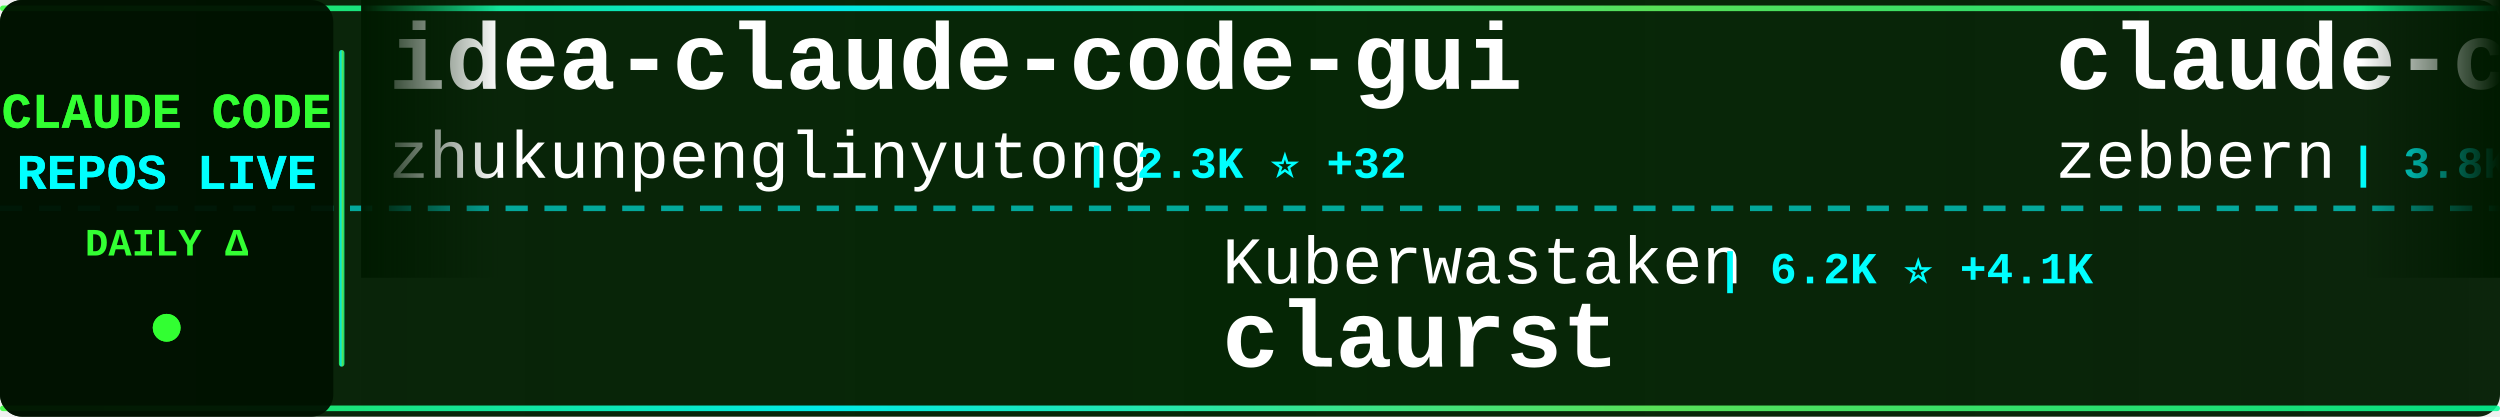
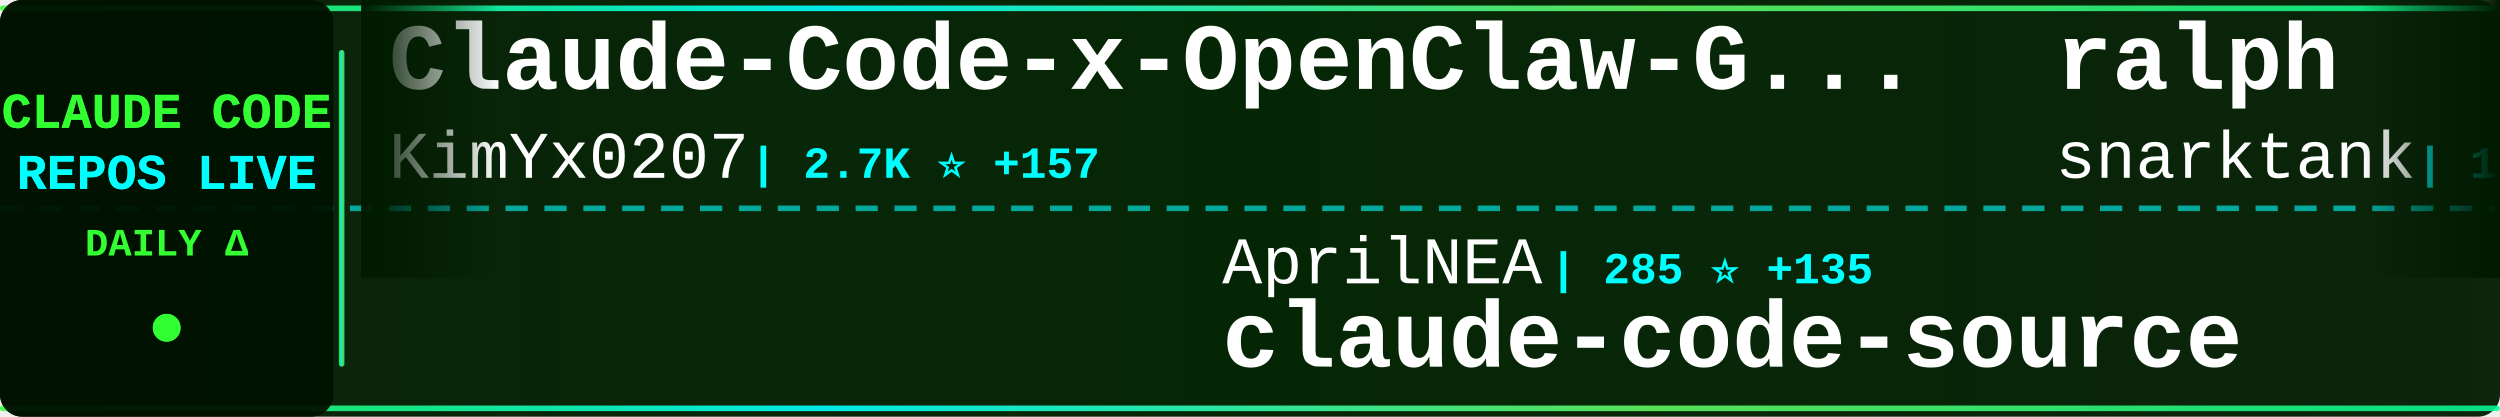
<svg xmlns="http://www.w3.org/2000/svg" width="900" height="150">
  <defs>
    <linearGradient id="tickerBg" x1="0%" y1="0%" x2="100%" y2="0%">
      <stop offset="0%" style="stop-color:#001a00;stop-opacity:0.95" />
      <stop offset="50%" style="stop-color:#002200;stop-opacity:0.98" />
      <stop offset="100%" style="stop-color:#001a00;stop-opacity:0.95" />
    </linearGradient>
    <linearGradient id="borderGrad" x1="0%" y1="0%" x2="100%" y2="0%">
      <stop offset="0%" style="stop-color:#33ff33;stop-opacity:0.85">
        <animate attributeName="stop-opacity" values="0.85;1;0.85" dur="2s" repeatCount="indefinite" />
      </stop>
      <stop offset="33%" style="stop-color:#00ffff;stop-opacity:0.9">
        <animate attributeName="stop-opacity" values="0.9;1;0.9" dur="2.2s" repeatCount="indefinite" />
      </stop>
      <stop offset="66%" style="stop-color:#66ff66;stop-opacity:0.85">
        <animate attributeName="stop-opacity" values="0.85;1;0.85" dur="1.8s" repeatCount="indefinite" />
      </stop>
      <stop offset="100%" style="stop-color:#00ff99;stop-opacity:0.85">
        <animate attributeName="stop-opacity" values="0.85;1;0.85" dur="2s" repeatCount="indefinite" />
      </stop>
    </linearGradient>
    <filter id="textGlow">
      <feGaussianBlur stdDeviation="0.1" result="coloredBlur" />
      <feMerge>
        <feMergeNode in="coloredBlur" />
        <feMergeNode in="SourceGraphic" />
      </feMerge>
    </filter>
    <filter id="metricGlow">
      <feGaussianBlur stdDeviation="0.2" result="coloredBlur" />
      <feMerge>
        <feMergeNode in="coloredBlur" />
        <feMergeNode in="SourceGraphic" />
      </feMerge>
    </filter>
    <linearGradient id="leftFade" x1="0%" y1="0%" x2="100%" y2="0%">
      <stop offset="0%" style="stop-color:#001a00;stop-opacity:1" />
      <stop offset="100%" style="stop-color:#001a00;stop-opacity:0" />
    </linearGradient>
    <linearGradient id="rightFade" x1="0%" y1="0%" x2="100%" y2="0%">
      <stop offset="0%" style="stop-color:#001a00;stop-opacity:0" />
      <stop offset="100%" style="stop-color:#001a00;stop-opacity:1" />
    </linearGradient>
  </defs>
  <rect width="900" height="150" fill="url(#tickerBg)" rx="8" />
  <rect x="0" y="2" width="900" height="2" fill="url(#borderGrad)" rx="1" />
  <rect x="0" y="146" width="900" height="2" fill="url(#borderGrad)" rx="1" />
  <line x1="0" y1="75" x2="900" y2="75" stroke="#00ffff" stroke-width="2" stroke-dasharray="8 6" opacity="0.6" />
  <rect x="0" y="0" width="120" height="150" fill="#001100" opacity="0.95" rx="8" />
  <text x="60" y="46" font-family="'Courier New', monospace" font-size="18" font-weight="bold" fill="#33ff33" text-anchor="middle" filter="url(#textGlow)">
    CLAUDE CODE
  </text>
  <text x="60" y="68" font-family="'Courier New', monospace" font-size="18" font-weight="bold" fill="#00ffff" text-anchor="middle" filter="url(#textGlow)">
    REPOS LIVE
  </text>
  <text x="60" y="92" font-family="'Courier New', monospace" font-size="14" font-weight="bold" fill="#33ff33" text-anchor="middle">
    DAILY Δ
  </text>
  <circle cx="60" cy="118" r="5" fill="#33ff33" filter="url(#metricGlow)">
    <animate attributeName="r" values="4;6;4" dur="1.5s" repeatCount="indefinite" />
    <animate attributeName="opacity" values="0.6;1;0.6" dur="1.5s" repeatCount="indefinite" />
  </circle>
  <rect x="122" y="18" width="2" height="114" fill="url(#borderGrad)" rx="1" />
  <clipPath id="tickerClip">
    <rect x="130" y="0" width="770" height="150" />
  </clipPath>
  <g clip-path="url(#tickerClip)">
    <g id="tickerItems">
      <animateTransform attributeName="transform" attributeType="XML" type="translate" from="0 0" to="-3000 0" dur="54s" repeatCount="indefinite" />
      <g transform="translate(0, 0)">
-         <text x="140" y="32" font-family="'Courier New', monospace" font-size="34" font-weight="bold" fill="#ffffff">idea-claude-code-gui</text>
-         <text x="140" y="64" font-family="'Courier New', monospace" font-size="24" font-weight="normal" fill="#ffffff" opacity="1.0">zhukunpenglinyutong</text>
-         <text x="390" y="64" font-family="'Courier New', monospace" font-size="16" font-weight="bold" fill="#00ffff"> | 2.3K ⭐ +32</text>
+         <text x="140" y="32" font-family="'Courier New', monospace" font-size="34" font-weight="bold" fill="#ffffff">Claude-Code-x-OpenClaw-G...</text>
+         <text x="140" y="64" font-family="'Courier New', monospace" font-size="24" font-weight="normal" fill="#ffffff" opacity="1.0">KimYx0207</text>
+         <text x="270" y="64" font-family="'Courier New', monospace" font-size="16" font-weight="bold" fill="#00ffff"> | 2.7K ⭐ +157</text>
      </g>
      <g transform="translate(300, 0)">
-         <text x="140" y="102" font-family="'Courier New', monospace" font-size="24" font-weight="normal" fill="#ffffff" opacity="1.0">Kuberwastaken</text>
-         <text x="318" y="102" font-family="'Courier New', monospace" font-size="16" font-weight="bold" fill="#00ffff"> | 6.2K ⭐ +4.1K</text>
-         <text x="140" y="132" font-family="'Courier New', monospace" font-size="34" font-weight="bold" fill="#ffffff">claurst</text>
+         <text x="140" y="102" font-family="'Courier New', monospace" font-size="24" font-weight="normal" fill="#ffffff" opacity="1.0">AprilNEA</text>
+         <text x="258" y="102" font-family="'Courier New', monospace" font-size="16" font-weight="bold" fill="#00ffff"> | 285 ⭐ +135</text>
+         <text x="140" y="132" font-family="'Courier New', monospace" font-size="34" font-weight="bold" fill="#ffffff">claude-code-source</text>
      </g>
      <g transform="translate(600, 0)">
-         <text x="140" y="32" font-family="'Courier New', monospace" font-size="34" font-weight="bold" fill="#ffffff">claude-code-guide</text>
-         <text x="140" y="64" font-family="'Courier New', monospace" font-size="24" font-weight="normal" fill="#ffffff" opacity="1.0">zebbern</text>
-         <text x="246" y="64" font-family="'Courier New', monospace" font-size="16" font-weight="bold" fill="#00ffff"> | 3.8K ⭐ +14</text>
+         <text x="140" y="32" font-family="'Courier New', monospace" font-size="34" font-weight="bold" fill="#ffffff">ralph</text>
+         <text x="140" y="64" font-family="'Courier New', monospace" font-size="24" font-weight="normal" fill="#ffffff" opacity="1.0">snarktank</text>
+         <text x="270" y="64" font-family="'Courier New', monospace" font-size="16" font-weight="bold" fill="#00ffff"> | 14.2K ⭐ +56</text>
      </g>
      <g transform="translate(900, 0)">
-         <text x="140" y="102" font-family="'Courier New', monospace" font-size="24" font-weight="normal" fill="#ffffff" opacity="1.0">eyaltoledano</text>
-         <text x="306" y="102" font-family="'Courier New', monospace" font-size="16" font-weight="bold" fill="#00ffff"> | 26.3K ⭐ +27</text>
-         <text x="140" y="132" font-family="'Courier New', monospace" font-size="34" font-weight="bold" fill="#ffffff">claude-task-master</text>
+         <text x="140" y="102" font-family="'Courier New', monospace" font-size="24" font-weight="normal" fill="#ffffff" opacity="1.0">zhukunpenglinyutong</text>
+         <text x="390" y="102" font-family="'Courier New', monospace" font-size="16" font-weight="bold" fill="#00ffff"> | 2.3K ⭐ +29</text>
+         <text x="140" y="132" font-family="'Courier New', monospace" font-size="34" font-weight="bold" fill="#ffffff">idea-claude-code-gui</text>
      </g>
      <g transform="translate(1200, 0)">
-         <text x="140" y="32" font-family="'Courier New', monospace" font-size="34" font-weight="bold" fill="#ffffff">claude-code-router</text>
-         <text x="140" y="64" font-family="'Courier New', monospace" font-size="24" font-weight="normal" fill="#ffffff" opacity="1.0">musistudio</text>
-         <text x="282" y="64" font-family="'Courier New', monospace" font-size="16" font-weight="bold" fill="#00ffff"> | 31.1K ⭐ +230</text>
+         <text x="140" y="32" font-family="'Courier New', monospace" font-size="34" font-weight="bold" fill="#ffffff">claude-code</text>
+         <text x="140" y="64" font-family="'Courier New', monospace" font-size="24" font-weight="normal" fill="#ffffff" opacity="1.0">RishabhK103</text>
+         <text x="294" y="64" font-family="'Courier New', monospace" font-size="16" font-weight="bold" fill="#00ffff"> | 28 ⭐ +28</text>
      </g>
      <g transform="translate(1500, 0)">
-         <text x="140" y="102" font-family="'Courier New', monospace" font-size="24" font-weight="normal" fill="#ffffff" opacity="1.0">Hyper66666</text>
-         <text x="282" y="102" font-family="'Courier New', monospace" font-size="16" font-weight="bold" fill="#00ffff"> | 176 ⭐ +97</text>
-         <text x="140" y="132" font-family="'Courier New', monospace" font-size="34" font-weight="bold" fill="#ffffff">claude-code-sourcemap</text>
+         <text x="140" y="102" font-family="'Courier New', monospace" font-size="24" font-weight="normal" fill="#ffffff" opacity="1.0">leaked-claude-code</text>
+         <text x="378" y="102" font-family="'Courier New', monospace" font-size="16" font-weight="bold" fill="#00ffff"> | 473 ⭐ +284</text>
+         <text x="140" y="132" font-family="'Courier New', monospace" font-size="34" font-weight="bold" fill="#ffffff">leaked-claude-code</text>
      </g>
      <g transform="translate(1800, 0)">
-         <text x="140" y="32" font-family="'Courier New', monospace" font-size="34" font-weight="bold" fill="#ffffff">ralph-claude-code</text>
-         <text x="140" y="64" font-family="'Courier New', monospace" font-size="24" font-weight="normal" fill="#ffffff" opacity="1.0">frankbria</text>
-         <text x="270" y="64" font-family="'Courier New', monospace" font-size="16" font-weight="bold" fill="#00ffff"> | 8.3K ⭐ +29</text>
+         <text x="140" y="32" font-family="'Courier New', monospace" font-size="34" font-weight="bold" fill="#ffffff">claude-code</text>
+         <text x="140" y="64" font-family="'Courier New', monospace" font-size="24" font-weight="normal" fill="#ffffff" opacity="1.0">chiragjoshi12</text>
+         <text x="318" y="64" font-family="'Courier New', monospace" font-size="16" font-weight="bold" fill="#00ffff"> | 100 ⭐ +70</text>
      </g>
      <g transform="translate(2100, 0)">
-         <text x="140" y="102" font-family="'Courier New', monospace" font-size="24" font-weight="normal" fill="#ffffff" opacity="1.0">alex000kim</text>
-         <text x="282" y="102" font-family="'Courier New', monospace" font-size="16" font-weight="bold" fill="#00ffff"> | 138 ⭐ +135</text>
-         <text x="140" y="132" font-family="'Courier New', monospace" font-size="34" font-weight="bold" fill="#ffffff">claude-code</text>
+         <text x="140" y="102" font-family="'Courier New', monospace" font-size="24" font-weight="normal" fill="#ffffff" opacity="1.0">ponponon</text>
+         <text x="258" y="102" font-family="'Courier New', monospace" font-size="16" font-weight="bold" fill="#00ffff"> | 1.4K ⭐ +715</text>
+         <text x="140" y="132" font-family="'Courier New', monospace" font-size="34" font-weight="bold" fill="#ffffff">claude_code_src</text>
      </g>
      <g transform="translate(2400, 0)">
-         <text x="140" y="32" font-family="'Courier New', monospace" font-size="34" font-weight="bold" fill="#ffffff">claude_code_bridge</text>
-         <text x="140" y="64" font-family="'Courier New', monospace" font-size="24" font-weight="normal" fill="#ffffff" opacity="1.0">bfly123</text>
-         <text x="246" y="64" font-family="'Courier New', monospace" font-size="16" font-weight="bold" fill="#00ffff"> | 2.0K ⭐ +17</text>
+         <text x="140" y="32" font-family="'Courier New', monospace" font-size="34" font-weight="bold" fill="#ffffff">free-claude-code</text>
+         <text x="140" y="64" font-family="'Courier New', monospace" font-size="24" font-weight="normal" fill="#ffffff" opacity="1.0">Alishahryar1</text>
+         <text x="306" y="64" font-family="'Courier New', monospace" font-size="16" font-weight="bold" fill="#00ffff"> | 1.4K ⭐ +79</text>
      </g>
      <g transform="translate(2700, 0)">
-         <text x="140" y="102" font-family="'Courier New', monospace" font-size="24" font-weight="normal" fill="#ffffff" opacity="1.0">feiskyer</text>
-         <text x="258" y="102" font-family="'Courier New', monospace" font-size="16" font-weight="bold" fill="#00ffff"> | 1.4K ⭐ +7</text>
-         <text x="140" y="132" font-family="'Courier New', monospace" font-size="34" font-weight="bold" fill="#ffffff">claude-code-settings</text>
+         <text x="140" y="102" font-family="'Courier New', monospace" font-size="24" font-weight="normal" fill="#ffffff" opacity="1.0">simonw</text>
+         <text x="234" y="102" font-family="'Courier New', monospace" font-size="16" font-weight="bold" fill="#00ffff"> | 1.4K ⭐ +4</text>
+         <text x="140" y="132" font-family="'Courier New', monospace" font-size="34" font-weight="bold" fill="#ffffff">claude-code-transcripts</text>
      </g>
      <g transform="translate(3000, 0)">
-         <text x="140" y="32" font-family="'Courier New', monospace" font-size="34" font-weight="bold" fill="#ffffff">idea-claude-code-gui</text>
-         <text x="140" y="64" font-family="'Courier New', monospace" font-size="24" font-weight="normal" fill="#ffffff" opacity="1.0">zhukunpenglinyutong</text>
-         <text x="390" y="64" font-family="'Courier New', monospace" font-size="16" font-weight="bold" fill="#00ffff"> | 2.3K ⭐ +32</text>
+         <text x="140" y="32" font-family="'Courier New', monospace" font-size="34" font-weight="bold" fill="#ffffff">Claude-Code-x-OpenClaw-G...</text>
+         <text x="140" y="64" font-family="'Courier New', monospace" font-size="24" font-weight="normal" fill="#ffffff" opacity="1.0">KimYx0207</text>
+         <text x="270" y="64" font-family="'Courier New', monospace" font-size="16" font-weight="bold" fill="#00ffff"> | 2.7K ⭐ +157</text>
      </g>
      <g transform="translate(3300, 0)">
-         <text x="140" y="102" font-family="'Courier New', monospace" font-size="24" font-weight="normal" fill="#ffffff" opacity="1.0">Kuberwastaken</text>
-         <text x="318" y="102" font-family="'Courier New', monospace" font-size="16" font-weight="bold" fill="#00ffff"> | 6.2K ⭐ +4.1K</text>
-         <text x="140" y="132" font-family="'Courier New', monospace" font-size="34" font-weight="bold" fill="#ffffff">claurst</text>
+         <text x="140" y="102" font-family="'Courier New', monospace" font-size="24" font-weight="normal" fill="#ffffff" opacity="1.0">AprilNEA</text>
+         <text x="258" y="102" font-family="'Courier New', monospace" font-size="16" font-weight="bold" fill="#00ffff"> | 285 ⭐ +135</text>
+         <text x="140" y="132" font-family="'Courier New', monospace" font-size="34" font-weight="bold" fill="#ffffff">claude-code-source</text>
      </g>
      <g transform="translate(3600, 0)">
-         <text x="140" y="32" font-family="'Courier New', monospace" font-size="34" font-weight="bold" fill="#ffffff">claude-code-guide</text>
-         <text x="140" y="64" font-family="'Courier New', monospace" font-size="24" font-weight="normal" fill="#ffffff" opacity="1.0">zebbern</text>
-         <text x="246" y="64" font-family="'Courier New', monospace" font-size="16" font-weight="bold" fill="#00ffff"> | 3.8K ⭐ +14</text>
+         <text x="140" y="32" font-family="'Courier New', monospace" font-size="34" font-weight="bold" fill="#ffffff">ralph</text>
+         <text x="140" y="64" font-family="'Courier New', monospace" font-size="24" font-weight="normal" fill="#ffffff" opacity="1.0">snarktank</text>
+         <text x="270" y="64" font-family="'Courier New', monospace" font-size="16" font-weight="bold" fill="#00ffff"> | 14.2K ⭐ +56</text>
      </g>
      <g transform="translate(3900, 0)">
-         <text x="140" y="102" font-family="'Courier New', monospace" font-size="24" font-weight="normal" fill="#ffffff" opacity="1.0">eyaltoledano</text>
-         <text x="306" y="102" font-family="'Courier New', monospace" font-size="16" font-weight="bold" fill="#00ffff"> | 26.3K ⭐ +27</text>
-         <text x="140" y="132" font-family="'Courier New', monospace" font-size="34" font-weight="bold" fill="#ffffff">claude-task-master</text>
+         <text x="140" y="102" font-family="'Courier New', monospace" font-size="24" font-weight="normal" fill="#ffffff" opacity="1.0">zhukunpenglinyutong</text>
+         <text x="390" y="102" font-family="'Courier New', monospace" font-size="16" font-weight="bold" fill="#00ffff"> | 2.3K ⭐ +29</text>
+         <text x="140" y="132" font-family="'Courier New', monospace" font-size="34" font-weight="bold" fill="#ffffff">idea-claude-code-gui</text>
      </g>
    </g>
  </g>
  <rect x="130" y="0" width="50" height="100" fill="url(#leftFade)" />
  <rect x="850" y="0" width="50" height="100" fill="url(#rightFade)" />
</svg>
